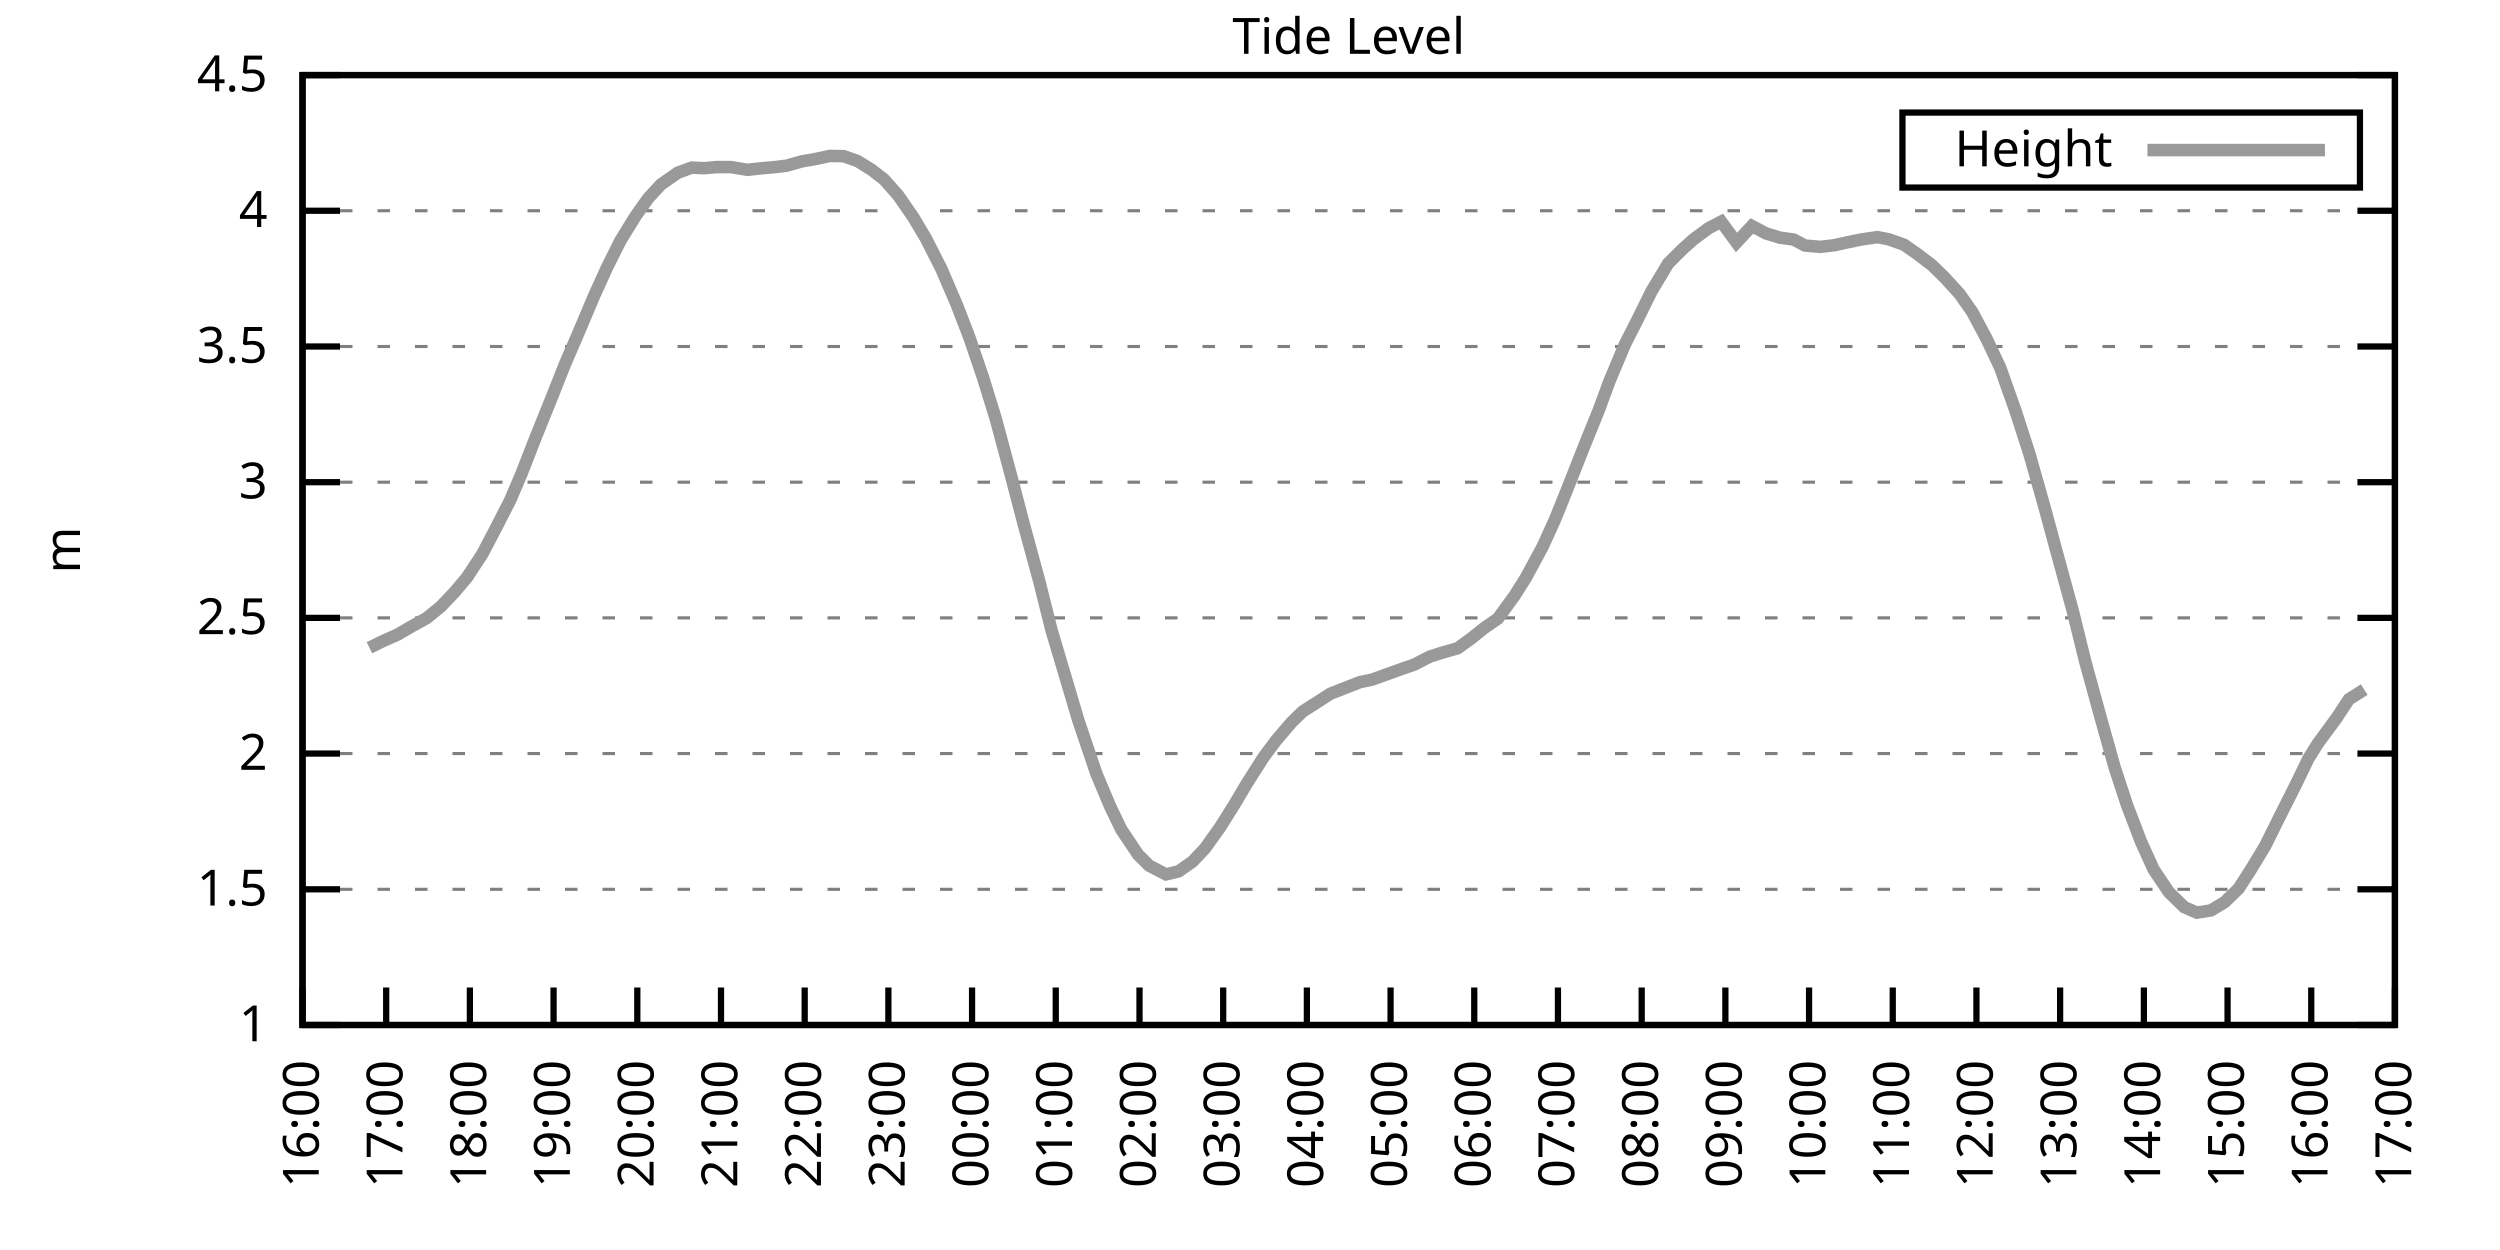
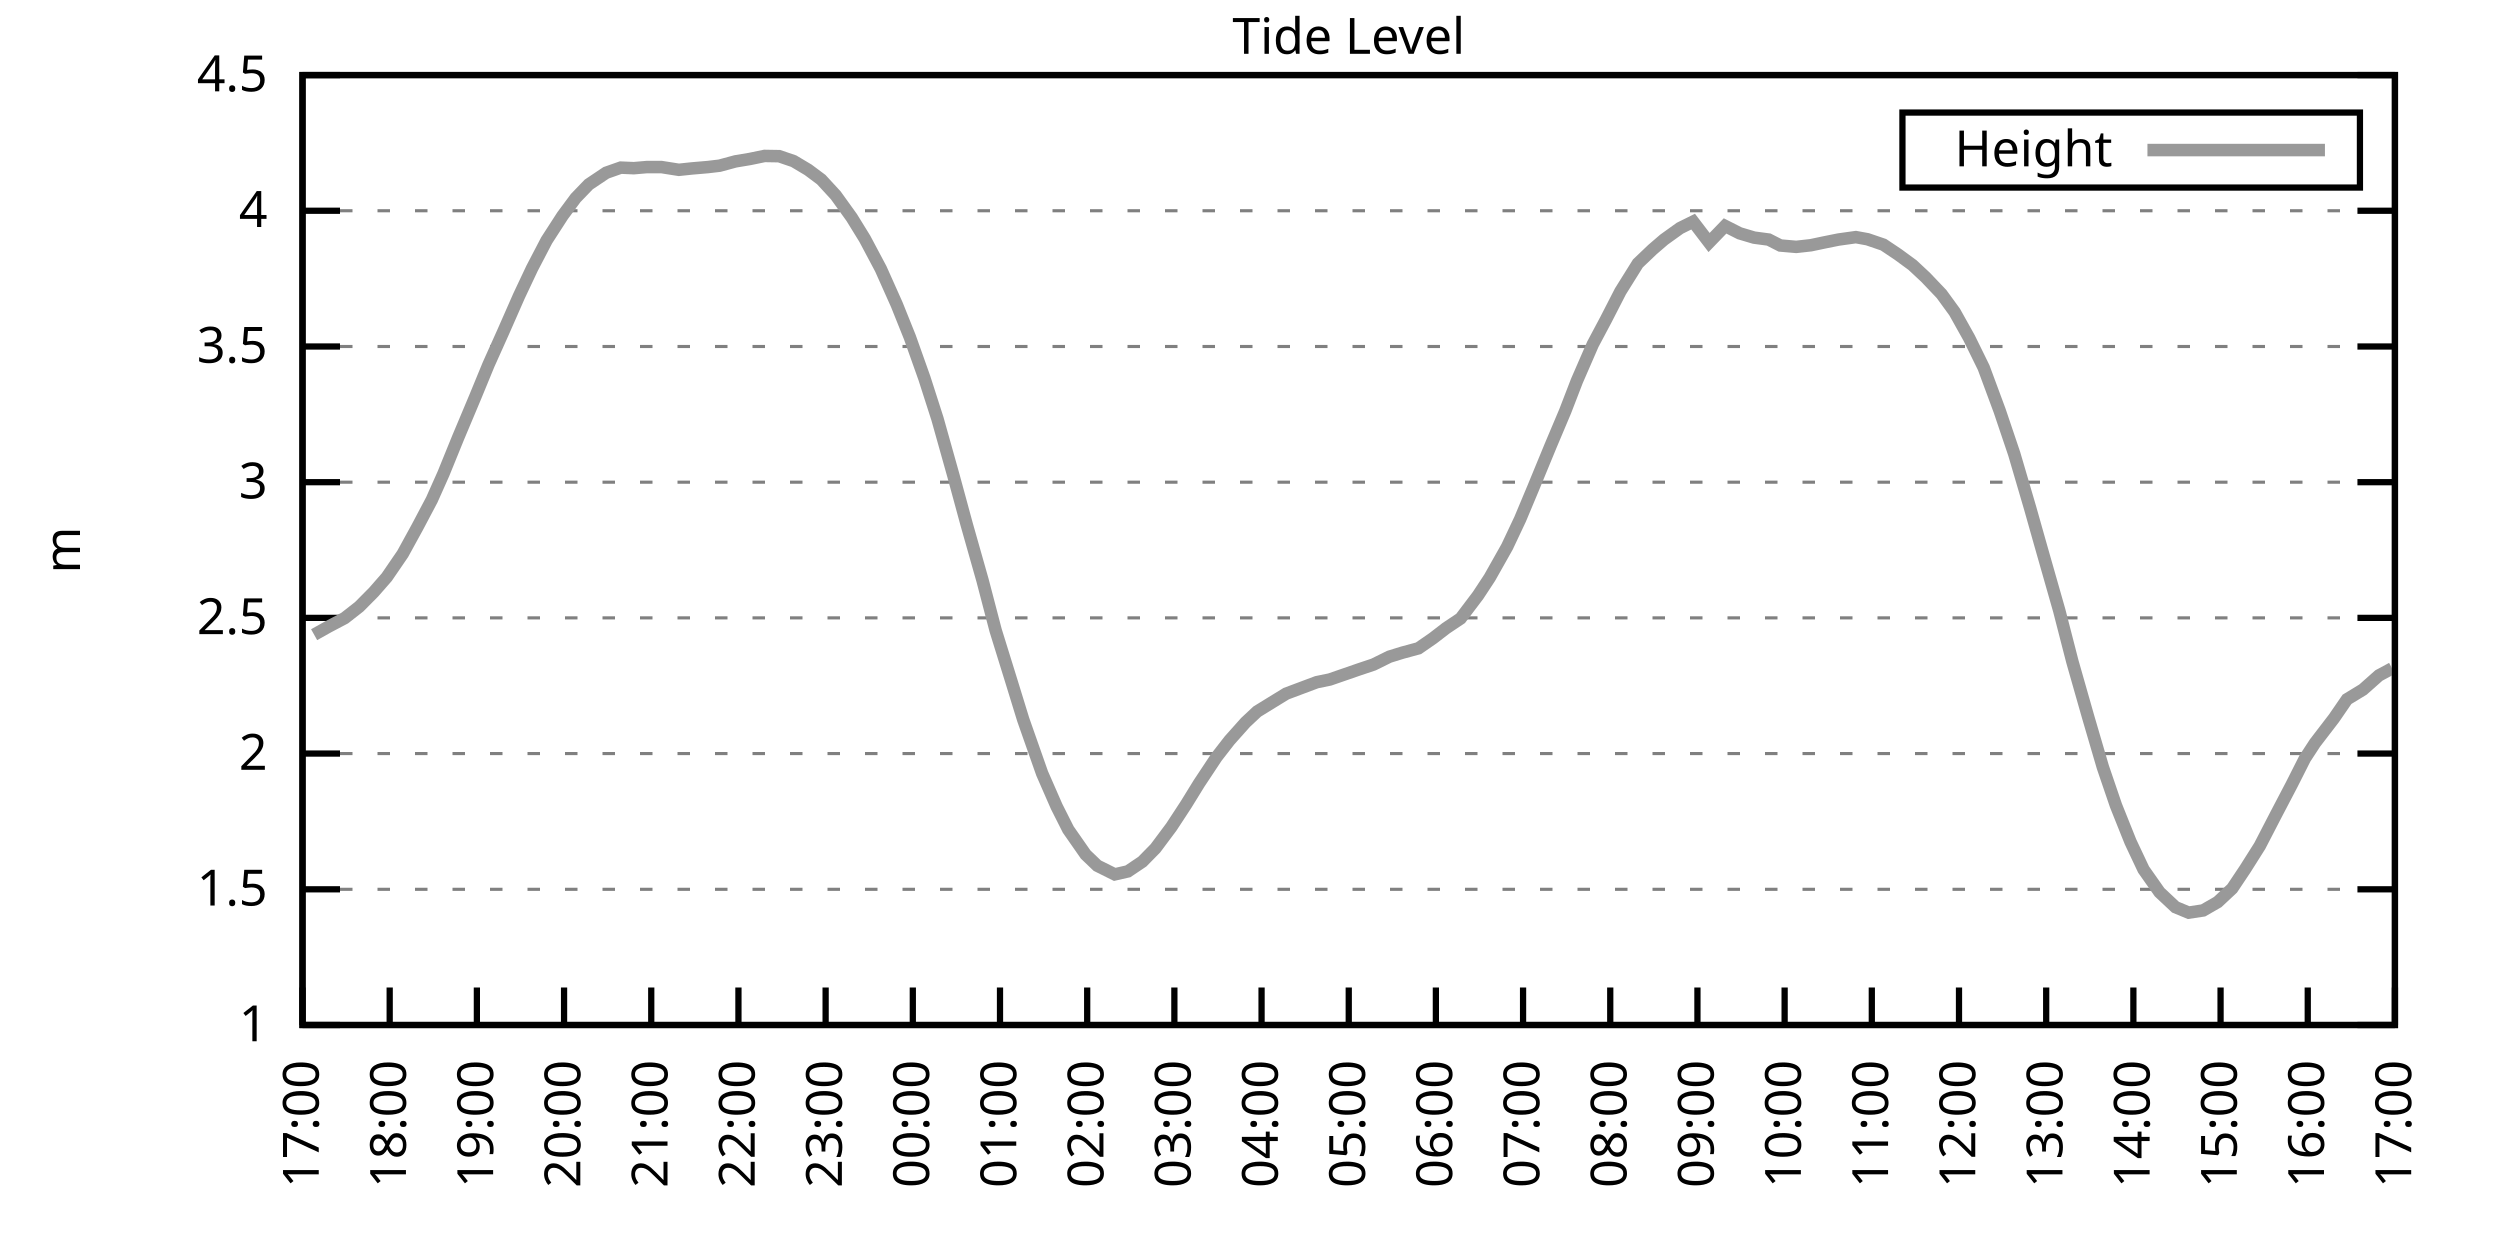
<svg xmlns="http://www.w3.org/2000/svg" xmlns:xlink="http://www.w3.org/1999/xlink" width="400" height="200" viewBox="0 0 400 200">
  <g id="gnuplot_canvas">
    <rect x="0" y="0" width="400" height="200" fill="none" />
    <defs>
      <circle id="gpDot" r="0.5" stroke-width="0.5" stroke="currentColor" />
      <path id="gpPt0" stroke-width="0.333" stroke="currentColor" d="M-1,0 h2 M0,-1 v2" />
      <path id="gpPt1" stroke-width="0.333" stroke="currentColor" d="M-1,-1 L1,1 M1,-1 L-1,1" />
      <path id="gpPt2" stroke-width="0.333" stroke="currentColor" d="M-1,0 L1,0 M0,-1 L0,1 M-1,-1 L1,1 M-1,1 L1,-1" />
      <rect id="gpPt3" stroke-width="0.333" stroke="currentColor" x="-1" y="-1" width="2" height="2" />
      <rect id="gpPt4" stroke-width="0.333" stroke="currentColor" fill="currentColor" x="-1" y="-1" width="2" height="2" />
      <circle id="gpPt5" stroke-width="0.333" stroke="currentColor" cx="0" cy="0" r="1" />
      <use xlink:href="#gpPt5" id="gpPt6" fill="currentColor" stroke="none" />
      <path id="gpPt7" stroke-width="0.333" stroke="currentColor" d="M0,-1.33 L-1.33,0.67 L1.33,0.67 z" />
      <use xlink:href="#gpPt7" id="gpPt8" fill="currentColor" stroke="none" />
      <use xlink:href="#gpPt7" id="gpPt9" stroke="currentColor" transform="rotate(180)" />
      <use xlink:href="#gpPt9" id="gpPt10" fill="currentColor" stroke="none" />
      <use xlink:href="#gpPt3" id="gpPt11" stroke="currentColor" transform="rotate(45)" />
      <use xlink:href="#gpPt11" id="gpPt12" fill="currentColor" stroke="none" />
      <path id="gpPt13" stroke-width="0.333" stroke="currentColor" d="M0,1.330 L1.265,0.411 L0.782,-1.067 L-0.782,-1.076 L-1.265,0.411 z" />
      <use xlink:href="#gpPt13" id="gpPt14" fill="currentColor" stroke="none" />
      <filter id="textbox" filterUnits="objectBoundingBox" x="0" y="0" height="1" width="1">
        <feFlood flood-color="white" flood-opacity="1" result="bgnd" />
        <feComposite in="SourceGraphic" in2="bgnd" operator="atop" />
      </filter>
      <filter id="greybox" filterUnits="objectBoundingBox" x="0" y="0" height="1" width="1">
        <feFlood flood-color="lightgrey" flood-opacity="1" result="grey" />
        <feComposite in="SourceGraphic" in2="grey" operator="atop" />
      </filter>
    </defs>
    <g fill="none" color="white" stroke="currentColor" stroke-width="1.00" stroke-linecap="butt" stroke-linejoin="miter">
</g>
    <g fill="none" color="black" stroke="currentColor" stroke-width="1.00" stroke-linecap="butt" stroke-linejoin="miter">
      <g stroke="none" shape-rendering="crispEdges">
        <polygon fill="rgb(255, 255, 255)" points="48.40,164.00 383.18,164.00 383.18,12.02 48.40,12.02 " />
      </g>
    </g>
    <g fill="none" color="black" stroke="currentColor" stroke-width="1.00" stroke-linecap="butt" stroke-linejoin="miter">
</g>
    <g fill="none" color="black" stroke="black" stroke-width="0.50" stroke-linecap="butt" stroke-linejoin="miter">
</g>
    <g fill="none" color="gray" stroke="currentColor" stroke-width="0.50" stroke-linecap="butt" stroke-linejoin="miter">
      <path stroke="gray" stroke-dasharray="2,4" class="gridline" d="M48.40,164.00 L383.19,164.00  " />
    </g>
    <g fill="none" color="gray" stroke="gray" stroke-width="1.00" stroke-linecap="butt" stroke-linejoin="miter">
</g>
    <g fill="none" color="black" stroke="currentColor" stroke-width="1.00" stroke-linecap="butt" stroke-linejoin="miter">
      <path stroke="black" d="M48.40,164.00 L54.40,164.00 M383.19,164.00 L377.19,164.00  " />
      <g transform="translate(42.80,166.60)" stroke="none" fill="black" font-family="Sans" font-size="8.00" text-anchor="end">
        <text>
          <tspan font-family="Sans"> 1</tspan>
        </text>
      </g>
    </g>
    <g fill="none" color="black" stroke="currentColor" stroke-width="1.00" stroke-linecap="butt" stroke-linejoin="miter">
</g>
    <g fill="none" color="black" stroke="black" stroke-width="0.50" stroke-linecap="butt" stroke-linejoin="miter">
</g>
    <g fill="none" color="gray" stroke="currentColor" stroke-width="0.50" stroke-linecap="butt" stroke-linejoin="miter">
      <path stroke="gray" stroke-dasharray="2,4" class="gridline" d="M48.40,142.29 L383.19,142.29  " />
    </g>
    <g fill="none" color="gray" stroke="gray" stroke-width="1.00" stroke-linecap="butt" stroke-linejoin="miter">
</g>
    <g fill="none" color="black" stroke="currentColor" stroke-width="1.00" stroke-linecap="butt" stroke-linejoin="miter">
      <path stroke="black" d="M48.40,142.29 L54.40,142.29 M383.19,142.29 L377.19,142.29  " />
      <g transform="translate(42.80,144.89)" stroke="none" fill="black" font-family="Sans" font-size="8.00" text-anchor="end">
        <text>
          <tspan font-family="Sans"> 1.5</tspan>
        </text>
      </g>
    </g>
    <g fill="none" color="black" stroke="currentColor" stroke-width="1.00" stroke-linecap="butt" stroke-linejoin="miter">
</g>
    <g fill="none" color="black" stroke="black" stroke-width="0.50" stroke-linecap="butt" stroke-linejoin="miter">
</g>
    <g fill="none" color="gray" stroke="currentColor" stroke-width="0.50" stroke-linecap="butt" stroke-linejoin="miter">
      <path stroke="gray" stroke-dasharray="2,4" class="gridline" d="M48.40,120.57 L383.19,120.57  " />
    </g>
    <g fill="none" color="gray" stroke="gray" stroke-width="1.00" stroke-linecap="butt" stroke-linejoin="miter">
</g>
    <g fill="none" color="black" stroke="currentColor" stroke-width="1.00" stroke-linecap="butt" stroke-linejoin="miter">
      <path stroke="black" d="M48.40,120.57 L54.40,120.57 M383.19,120.57 L377.19,120.57  " />
      <g transform="translate(42.80,123.17)" stroke="none" fill="black" font-family="Sans" font-size="8.00" text-anchor="end">
        <text>
          <tspan font-family="Sans"> 2</tspan>
        </text>
      </g>
    </g>
    <g fill="none" color="black" stroke="currentColor" stroke-width="1.00" stroke-linecap="butt" stroke-linejoin="miter">
</g>
    <g fill="none" color="black" stroke="black" stroke-width="0.50" stroke-linecap="butt" stroke-linejoin="miter">
</g>
    <g fill="none" color="gray" stroke="currentColor" stroke-width="0.50" stroke-linecap="butt" stroke-linejoin="miter">
      <path stroke="gray" stroke-dasharray="2,4" class="gridline" d="M48.40,98.86 L383.19,98.86  " />
    </g>
    <g fill="none" color="gray" stroke="gray" stroke-width="1.00" stroke-linecap="butt" stroke-linejoin="miter">
</g>
    <g fill="none" color="black" stroke="currentColor" stroke-width="1.00" stroke-linecap="butt" stroke-linejoin="miter">
      <path stroke="black" d="M48.40,98.86 L54.40,98.86 M383.19,98.86 L377.19,98.86  " />
      <g transform="translate(42.80,101.46)" stroke="none" fill="black" font-family="Sans" font-size="8.00" text-anchor="end">
        <text>
          <tspan font-family="Sans"> 2.5</tspan>
        </text>
      </g>
    </g>
    <g fill="none" color="black" stroke="currentColor" stroke-width="1.00" stroke-linecap="butt" stroke-linejoin="miter">
</g>
    <g fill="none" color="black" stroke="black" stroke-width="0.50" stroke-linecap="butt" stroke-linejoin="miter">
</g>
    <g fill="none" color="gray" stroke="currentColor" stroke-width="0.50" stroke-linecap="butt" stroke-linejoin="miter">
      <path stroke="gray" stroke-dasharray="2,4" class="gridline" d="M48.40,77.15 L383.19,77.15  " />
    </g>
    <g fill="none" color="gray" stroke="gray" stroke-width="1.00" stroke-linecap="butt" stroke-linejoin="miter">
</g>
    <g fill="none" color="black" stroke="currentColor" stroke-width="1.00" stroke-linecap="butt" stroke-linejoin="miter">
      <path stroke="black" d="M48.40,77.15 L54.40,77.15 M383.19,77.15 L377.19,77.15  " />
      <g transform="translate(42.80,79.75)" stroke="none" fill="black" font-family="Sans" font-size="8.00" text-anchor="end">
        <text>
          <tspan font-family="Sans"> 3</tspan>
        </text>
      </g>
    </g>
    <g fill="none" color="black" stroke="currentColor" stroke-width="1.00" stroke-linecap="butt" stroke-linejoin="miter">
</g>
    <g fill="none" color="black" stroke="black" stroke-width="0.50" stroke-linecap="butt" stroke-linejoin="miter">
</g>
    <g fill="none" color="gray" stroke="currentColor" stroke-width="0.50" stroke-linecap="butt" stroke-linejoin="miter">
      <path stroke="gray" stroke-dasharray="2,4" class="gridline" d="M48.40,55.44 L383.19,55.44  " />
    </g>
    <g fill="none" color="gray" stroke="gray" stroke-width="1.00" stroke-linecap="butt" stroke-linejoin="miter">
</g>
    <g fill="none" color="black" stroke="currentColor" stroke-width="1.00" stroke-linecap="butt" stroke-linejoin="miter">
      <path stroke="black" d="M48.40,55.44 L54.40,55.44 M383.19,55.44 L377.19,55.44  " />
      <g transform="translate(42.80,58.04)" stroke="none" fill="black" font-family="Sans" font-size="8.00" text-anchor="end">
        <text>
          <tspan font-family="Sans"> 3.5</tspan>
        </text>
      </g>
    </g>
    <g fill="none" color="black" stroke="currentColor" stroke-width="1.00" stroke-linecap="butt" stroke-linejoin="miter">
</g>
    <g fill="none" color="black" stroke="black" stroke-width="0.50" stroke-linecap="butt" stroke-linejoin="miter">
</g>
    <g fill="none" color="gray" stroke="currentColor" stroke-width="0.50" stroke-linecap="butt" stroke-linejoin="miter">
      <path stroke="gray" stroke-dasharray="2,4" class="gridline" d="M48.40,33.72 L383.19,33.72  " />
    </g>
    <g fill="none" color="gray" stroke="gray" stroke-width="1.00" stroke-linecap="butt" stroke-linejoin="miter">
</g>
    <g fill="none" color="black" stroke="currentColor" stroke-width="1.00" stroke-linecap="butt" stroke-linejoin="miter">
      <path stroke="black" d="M48.40,33.72 L54.40,33.72 M383.19,33.72 L377.19,33.72  " />
      <g transform="translate(42.80,36.32)" stroke="none" fill="black" font-family="Sans" font-size="8.00" text-anchor="end">
        <text>
          <tspan font-family="Sans"> 4</tspan>
        </text>
      </g>
    </g>
    <g fill="none" color="black" stroke="currentColor" stroke-width="1.00" stroke-linecap="butt" stroke-linejoin="miter">
</g>
    <g fill="none" color="black" stroke="black" stroke-width="0.50" stroke-linecap="butt" stroke-linejoin="miter">
</g>
    <g fill="none" color="gray" stroke="currentColor" stroke-width="0.50" stroke-linecap="butt" stroke-linejoin="miter">
      <path stroke="gray" stroke-dasharray="2,4" class="gridline" d="M48.40,12.01 L383.19,12.01  " />
    </g>
    <g fill="none" color="gray" stroke="gray" stroke-width="1.00" stroke-linecap="butt" stroke-linejoin="miter">
</g>
    <g fill="none" color="black" stroke="currentColor" stroke-width="1.00" stroke-linecap="butt" stroke-linejoin="miter">
      <path stroke="black" d="M48.40,12.01 L54.40,12.01 M383.19,12.01 L377.19,12.01  " />
      <g transform="translate(42.80,14.61)" stroke="none" fill="black" font-family="Sans" font-size="8.00" text-anchor="end">
        <text>
          <tspan font-family="Sans"> 4.5</tspan>
        </text>
      </g>
    </g>
    <g fill="none" color="black" stroke="currentColor" stroke-width="1.00" stroke-linecap="butt" stroke-linejoin="miter">
      <path stroke="black" d="M48.40,164.00 L48.40,158.00  " />
      <g transform="translate(51.00,169.60) rotate(270.00)" stroke="none" fill="black" font-family="Sans" font-size="8.00" text-anchor="end">
        <text>
-           <tspan font-family="Sans">16:00</tspan>
-         </text>
-       </g>
-     </g>
-     <g fill="none" color="black" stroke="currentColor" stroke-width="1.00" stroke-linecap="butt" stroke-linejoin="miter">
-       <path stroke="black" d="M61.79,164.00 L61.79,158.00  " />
-       <g transform="translate(64.39,169.60) rotate(270.00)" stroke="none" fill="black" font-family="Sans" font-size="8.00" text-anchor="end">
-         <text>
          <tspan font-family="Sans">17:00</tspan>
        </text>
      </g>
    </g>
    <g fill="none" color="black" stroke="currentColor" stroke-width="1.00" stroke-linecap="butt" stroke-linejoin="miter">
-       <path stroke="black" d="M75.18,164.00 L75.18,158.00  " />
-       <g transform="translate(77.78,169.60) rotate(270.00)" stroke="none" fill="black" font-family="Sans" font-size="8.00" text-anchor="end">
+       <path stroke="black" d="M62.35,164.00 L62.35,158.00  " />
+       <g transform="translate(64.95,169.60) rotate(270.00)" stroke="none" fill="black" font-family="Sans" font-size="8.00" text-anchor="end">
        <text>
          <tspan font-family="Sans">18:00</tspan>
        </text>
      </g>
    </g>
    <g fill="none" color="black" stroke="currentColor" stroke-width="1.00" stroke-linecap="butt" stroke-linejoin="miter">
-       <path stroke="black" d="M88.57,164.00 L88.57,158.00  " />
-       <g transform="translate(91.17,169.60) rotate(270.00)" stroke="none" fill="black" font-family="Sans" font-size="8.00" text-anchor="end">
+       <path stroke="black" d="M76.30,164.00 L76.30,158.00  " />
+       <g transform="translate(78.90,169.60) rotate(270.00)" stroke="none" fill="black" font-family="Sans" font-size="8.00" text-anchor="end">
        <text>
          <tspan font-family="Sans">19:00</tspan>
        </text>
      </g>
    </g>
    <g fill="none" color="black" stroke="currentColor" stroke-width="1.00" stroke-linecap="butt" stroke-linejoin="miter">
-       <path stroke="black" d="M101.97,164.00 L101.97,158.00  " />
-       <g transform="translate(104.57,169.60) rotate(270.00)" stroke="none" fill="black" font-family="Sans" font-size="8.00" text-anchor="end">
+       <path stroke="black" d="M90.25,164.00 L90.25,158.00  " />
+       <g transform="translate(92.85,169.60) rotate(270.00)" stroke="none" fill="black" font-family="Sans" font-size="8.00" text-anchor="end">
        <text>
          <tspan font-family="Sans">20:00</tspan>
        </text>
      </g>
    </g>
    <g fill="none" color="black" stroke="currentColor" stroke-width="1.00" stroke-linecap="butt" stroke-linejoin="miter">
-       <path stroke="black" d="M115.36,164.00 L115.36,158.00  " />
-       <g transform="translate(117.96,169.60) rotate(270.00)" stroke="none" fill="black" font-family="Sans" font-size="8.00" text-anchor="end">
+       <path stroke="black" d="M104.20,164.00 L104.20,158.00  " />
+       <g transform="translate(106.80,169.60) rotate(270.00)" stroke="none" fill="black" font-family="Sans" font-size="8.00" text-anchor="end">
        <text>
          <tspan font-family="Sans">21:00</tspan>
        </text>
      </g>
    </g>
    <g fill="none" color="black" stroke="currentColor" stroke-width="1.00" stroke-linecap="butt" stroke-linejoin="miter">
-       <path stroke="black" d="M128.75,164.00 L128.75,158.00  " />
-       <g transform="translate(131.35,169.60) rotate(270.00)" stroke="none" fill="black" font-family="Sans" font-size="8.00" text-anchor="end">
+       <path stroke="black" d="M118.15,164.00 L118.15,158.00  " />
+       <g transform="translate(120.75,169.60) rotate(270.00)" stroke="none" fill="black" font-family="Sans" font-size="8.00" text-anchor="end">
        <text>
          <tspan font-family="Sans">22:00</tspan>
        </text>
      </g>
    </g>
    <g fill="none" color="black" stroke="currentColor" stroke-width="1.00" stroke-linecap="butt" stroke-linejoin="miter">
-       <path stroke="black" d="M142.14,164.00 L142.14,158.00  " />
-       <g transform="translate(144.74,169.60) rotate(270.00)" stroke="none" fill="black" font-family="Sans" font-size="8.00" text-anchor="end">
+       <path stroke="black" d="M132.10,164.00 L132.10,158.00  " />
+       <g transform="translate(134.70,169.60) rotate(270.00)" stroke="none" fill="black" font-family="Sans" font-size="8.00" text-anchor="end">
        <text>
          <tspan font-family="Sans">23:00</tspan>
        </text>
      </g>
    </g>
    <g fill="none" color="black" stroke="currentColor" stroke-width="1.00" stroke-linecap="butt" stroke-linejoin="miter">
-       <path stroke="black" d="M155.53,164.00 L155.53,158.00  " />
-       <g transform="translate(158.13,169.60) rotate(270.00)" stroke="none" fill="black" font-family="Sans" font-size="8.00" text-anchor="end">
+       <path stroke="black" d="M146.05,164.00 L146.05,158.00  " />
+       <g transform="translate(148.65,169.60) rotate(270.00)" stroke="none" fill="black" font-family="Sans" font-size="8.00" text-anchor="end">
        <text>
          <tspan font-family="Sans">00:00</tspan>
        </text>
      </g>
    </g>
    <g fill="none" color="black" stroke="currentColor" stroke-width="1.00" stroke-linecap="butt" stroke-linejoin="miter">
-       <path stroke="black" d="M168.92,164.00 L168.92,158.00  " />
-       <g transform="translate(171.52,169.60) rotate(270.00)" stroke="none" fill="black" font-family="Sans" font-size="8.00" text-anchor="end">
+       <path stroke="black" d="M160.00,164.00 L160.00,158.00  " />
+       <g transform="translate(162.60,169.60) rotate(270.00)" stroke="none" fill="black" font-family="Sans" font-size="8.00" text-anchor="end">
        <text>
          <tspan font-family="Sans">01:00</tspan>
        </text>
      </g>
    </g>
    <g fill="none" color="black" stroke="currentColor" stroke-width="1.00" stroke-linecap="butt" stroke-linejoin="miter">
-       <path stroke="black" d="M182.32,164.00 L182.32,158.00  " />
-       <g transform="translate(184.92,169.60) rotate(270.00)" stroke="none" fill="black" font-family="Sans" font-size="8.00" text-anchor="end">
+       <path stroke="black" d="M173.95,164.00 L173.95,158.00  " />
+       <g transform="translate(176.55,169.60) rotate(270.00)" stroke="none" fill="black" font-family="Sans" font-size="8.00" text-anchor="end">
        <text>
          <tspan font-family="Sans">02:00</tspan>
        </text>
      </g>
    </g>
    <g fill="none" color="black" stroke="currentColor" stroke-width="1.00" stroke-linecap="butt" stroke-linejoin="miter">
-       <path stroke="black" d="M195.71,164.00 L195.71,158.00  " />
-       <g transform="translate(198.31,169.60) rotate(270.00)" stroke="none" fill="black" font-family="Sans" font-size="8.00" text-anchor="end">
+       <path stroke="black" d="M187.90,164.00 L187.90,158.00  " />
+       <g transform="translate(190.50,169.60) rotate(270.00)" stroke="none" fill="black" font-family="Sans" font-size="8.00" text-anchor="end">
        <text>
          <tspan font-family="Sans">03:00</tspan>
        </text>
      </g>
    </g>
    <g fill="none" color="black" stroke="currentColor" stroke-width="1.00" stroke-linecap="butt" stroke-linejoin="miter">
-       <path stroke="black" d="M209.10,164.00 L209.10,158.00  " />
-       <g transform="translate(211.70,169.60) rotate(270.00)" stroke="none" fill="black" font-family="Sans" font-size="8.00" text-anchor="end">
+       <path stroke="black" d="M201.85,164.00 L201.85,158.00  " />
+       <g transform="translate(204.45,169.60) rotate(270.00)" stroke="none" fill="black" font-family="Sans" font-size="8.00" text-anchor="end">
        <text>
          <tspan font-family="Sans">04:00</tspan>
        </text>
      </g>
    </g>
    <g fill="none" color="black" stroke="currentColor" stroke-width="1.00" stroke-linecap="butt" stroke-linejoin="miter">
-       <path stroke="black" d="M222.49,164.00 L222.49,158.00  " />
-       <g transform="translate(225.09,169.60) rotate(270.00)" stroke="none" fill="black" font-family="Sans" font-size="8.00" text-anchor="end">
+       <path stroke="black" d="M215.80,164.00 L215.80,158.00  " />
+       <g transform="translate(218.40,169.60) rotate(270.00)" stroke="none" fill="black" font-family="Sans" font-size="8.00" text-anchor="end">
        <text>
          <tspan font-family="Sans">05:00</tspan>
        </text>
      </g>
    </g>
    <g fill="none" color="black" stroke="currentColor" stroke-width="1.00" stroke-linecap="butt" stroke-linejoin="miter">
-       <path stroke="black" d="M235.88,164.00 L235.88,158.00  " />
-       <g transform="translate(238.48,169.60) rotate(270.00)" stroke="none" fill="black" font-family="Sans" font-size="8.00" text-anchor="end">
+       <path stroke="black" d="M229.74,164.00 L229.74,158.00  " />
+       <g transform="translate(232.34,169.60) rotate(270.00)" stroke="none" fill="black" font-family="Sans" font-size="8.00" text-anchor="end">
        <text>
          <tspan font-family="Sans">06:00</tspan>
        </text>
      </g>
    </g>
    <g fill="none" color="black" stroke="currentColor" stroke-width="1.00" stroke-linecap="butt" stroke-linejoin="miter">
-       <path stroke="black" d="M249.27,164.00 L249.27,158.00  " />
-       <g transform="translate(251.87,169.60) rotate(270.00)" stroke="none" fill="black" font-family="Sans" font-size="8.00" text-anchor="end">
+       <path stroke="black" d="M243.69,164.00 L243.69,158.00  " />
+       <g transform="translate(246.29,169.60) rotate(270.00)" stroke="none" fill="black" font-family="Sans" font-size="8.00" text-anchor="end">
        <text>
          <tspan font-family="Sans">07:00</tspan>
        </text>
      </g>
    </g>
    <g fill="none" color="black" stroke="currentColor" stroke-width="1.00" stroke-linecap="butt" stroke-linejoin="miter">
-       <path stroke="black" d="M262.67,164.00 L262.67,158.00  " />
-       <g transform="translate(265.27,169.60) rotate(270.00)" stroke="none" fill="black" font-family="Sans" font-size="8.00" text-anchor="end">
+       <path stroke="black" d="M257.64,164.00 L257.64,158.00  " />
+       <g transform="translate(260.24,169.60) rotate(270.00)" stroke="none" fill="black" font-family="Sans" font-size="8.00" text-anchor="end">
        <text>
          <tspan font-family="Sans">08:00</tspan>
        </text>
      </g>
    </g>
    <g fill="none" color="black" stroke="currentColor" stroke-width="1.00" stroke-linecap="butt" stroke-linejoin="miter">
-       <path stroke="black" d="M276.06,164.00 L276.06,158.00  " />
-       <g transform="translate(278.66,169.60) rotate(270.00)" stroke="none" fill="black" font-family="Sans" font-size="8.00" text-anchor="end">
+       <path stroke="black" d="M271.59,164.00 L271.59,158.00  " />
+       <g transform="translate(274.19,169.60) rotate(270.00)" stroke="none" fill="black" font-family="Sans" font-size="8.00" text-anchor="end">
        <text>
          <tspan font-family="Sans">09:00</tspan>
        </text>
      </g>
    </g>
    <g fill="none" color="black" stroke="currentColor" stroke-width="1.00" stroke-linecap="butt" stroke-linejoin="miter">
-       <path stroke="black" d="M289.45,164.00 L289.45,158.00  " />
-       <g transform="translate(292.05,169.60) rotate(270.00)" stroke="none" fill="black" font-family="Sans" font-size="8.00" text-anchor="end">
+       <path stroke="black" d="M285.54,164.00 L285.54,158.00  " />
+       <g transform="translate(288.14,169.60) rotate(270.00)" stroke="none" fill="black" font-family="Sans" font-size="8.00" text-anchor="end">
        <text>
          <tspan font-family="Sans">10:00</tspan>
        </text>
      </g>
    </g>
    <g fill="none" color="black" stroke="currentColor" stroke-width="1.00" stroke-linecap="butt" stroke-linejoin="miter">
-       <path stroke="black" d="M302.84,164.00 L302.84,158.00  " />
-       <g transform="translate(305.44,169.60) rotate(270.00)" stroke="none" fill="black" font-family="Sans" font-size="8.00" text-anchor="end">
+       <path stroke="black" d="M299.49,164.00 L299.49,158.00  " />
+       <g transform="translate(302.09,169.60) rotate(270.00)" stroke="none" fill="black" font-family="Sans" font-size="8.00" text-anchor="end">
        <text>
          <tspan font-family="Sans">11:00</tspan>
        </text>
      </g>
    </g>
    <g fill="none" color="black" stroke="currentColor" stroke-width="1.00" stroke-linecap="butt" stroke-linejoin="miter">
-       <path stroke="black" d="M316.23,164.00 L316.23,158.00  " />
-       <g transform="translate(318.83,169.60) rotate(270.00)" stroke="none" fill="black" font-family="Sans" font-size="8.00" text-anchor="end">
+       <path stroke="black" d="M313.44,164.00 L313.44,158.00  " />
+       <g transform="translate(316.04,169.60) rotate(270.00)" stroke="none" fill="black" font-family="Sans" font-size="8.00" text-anchor="end">
        <text>
          <tspan font-family="Sans">12:00</tspan>
        </text>
      </g>
    </g>
    <g fill="none" color="black" stroke="currentColor" stroke-width="1.00" stroke-linecap="butt" stroke-linejoin="miter">
-       <path stroke="black" d="M329.62,164.00 L329.62,158.00  " />
-       <g transform="translate(332.22,169.60) rotate(270.00)" stroke="none" fill="black" font-family="Sans" font-size="8.00" text-anchor="end">
+       <path stroke="black" d="M327.39,164.00 L327.39,158.00  " />
+       <g transform="translate(329.99,169.60) rotate(270.00)" stroke="none" fill="black" font-family="Sans" font-size="8.00" text-anchor="end">
        <text>
          <tspan font-family="Sans">13:00</tspan>
        </text>
      </g>
    </g>
    <g fill="none" color="black" stroke="currentColor" stroke-width="1.00" stroke-linecap="butt" stroke-linejoin="miter">
-       <path stroke="black" d="M343.02,164.00 L343.02,158.00  " />
-       <g transform="translate(345.62,169.60) rotate(270.00)" stroke="none" fill="black" font-family="Sans" font-size="8.00" text-anchor="end">
+       <path stroke="black" d="M341.34,164.00 L341.34,158.00  " />
+       <g transform="translate(343.94,169.60) rotate(270.00)" stroke="none" fill="black" font-family="Sans" font-size="8.00" text-anchor="end">
        <text>
          <tspan font-family="Sans">14:00</tspan>
        </text>
      </g>
    </g>
    <g fill="none" color="black" stroke="currentColor" stroke-width="1.00" stroke-linecap="butt" stroke-linejoin="miter">
-       <path stroke="black" d="M356.41,164.00 L356.41,158.00  " />
-       <g transform="translate(359.01,169.60) rotate(270.00)" stroke="none" fill="black" font-family="Sans" font-size="8.00" text-anchor="end">
+       <path stroke="black" d="M355.29,164.00 L355.29,158.00  " />
+       <g transform="translate(357.89,169.60) rotate(270.00)" stroke="none" fill="black" font-family="Sans" font-size="8.00" text-anchor="end">
        <text>
          <tspan font-family="Sans">15:00</tspan>
        </text>
      </g>
    </g>
    <g fill="none" color="black" stroke="currentColor" stroke-width="1.00" stroke-linecap="butt" stroke-linejoin="miter">
-       <path stroke="black" d="M369.80,164.00 L369.80,158.00  " />
-       <g transform="translate(372.40,169.60) rotate(270.00)" stroke="none" fill="black" font-family="Sans" font-size="8.00" text-anchor="end">
+       <path stroke="black" d="M369.24,164.00 L369.24,158.00  " />
+       <g transform="translate(371.84,169.60) rotate(270.00)" stroke="none" fill="black" font-family="Sans" font-size="8.00" text-anchor="end">
        <text>
          <tspan font-family="Sans">16:00</tspan>
        </text>
      </g>
    </g>
    <g fill="none" color="black" stroke="currentColor" stroke-width="1.00" stroke-linecap="butt" stroke-linejoin="miter">
      <path stroke="black" d="M383.19,164.00 L383.19,158.00  " />
      <g transform="translate(385.79,169.60) rotate(270.00)" stroke="none" fill="black" font-family="Sans" font-size="8.00" text-anchor="end">
        <text>
          <tspan font-family="Sans">17:00</tspan>
        </text>
      </g>
    </g>
    <g fill="none" color="black" stroke="currentColor" stroke-width="1.00" stroke-linecap="butt" stroke-linejoin="miter">
</g>
    <g fill="none" color="black" stroke="currentColor" stroke-width="1.00" stroke-linecap="butt" stroke-linejoin="miter">
      <path stroke="black" d="M48.40,12.01 L48.40,164.00 L383.19,164.00 L383.19,12.01 L48.40,12.01 Z  " />
    </g>
    <g fill="none" color="black" stroke="currentColor" stroke-width="1.00" stroke-linecap="butt" stroke-linejoin="miter">
</g>
    <g fill="none" color="black" stroke="currentColor" stroke-width="1.00" stroke-linecap="butt" stroke-linejoin="miter">
      <path stroke="black" d="M304.39,30.01 L304.39,18.01 L377.59,18.01 L377.59,30.01 L304.39,30.01 Z  " />
    </g>
    <g id="Tide_level_plot_1">
      <g fill="none" color="white" stroke="black" stroke-width="2.00" stroke-linecap="butt" stroke-linejoin="miter">
</g>
      <g fill="none" color="black" stroke="currentColor" stroke-width="2.00" stroke-linecap="butt" stroke-linejoin="miter">
        <g transform="translate(337.99,26.61)" stroke="none" fill="black" font-family="Sans" font-size="8.00" text-anchor="end">
          <text>
            <tspan font-family="Sans">Height</tspan>
          </text>
        </g>
      </g>
      <g fill="none" color="black" stroke="currentColor" stroke-width="2.00" stroke-linecap="butt" stroke-linejoin="miter">
-         <path stroke="rgb(153, 153, 153)" d="M343.59,24.01 L371.99,24.01 M59.11,103.64 L61.12,102.64 L63.58,101.55 L65.81,100.25 L68.26,98.90 L70.50,97.08   L72.73,94.74 L74.74,92.35 L77.19,88.61 L79.42,84.36 L81.66,79.97 L83.44,75.80 L85.67,70.07 L88.35,63.43   L90.36,58.35 L92.59,53.18 L95.05,47.36 L97.06,42.93 L99.29,38.46 L101.74,34.50 L103.75,31.68 L105.76,29.51   L108.44,27.64 L110.67,26.82 L112.68,26.91 L114.69,26.73 L116.92,26.73 L119.60,27.17 L121.61,26.95 L124.06,26.73   L125.85,26.51 L128.30,25.82 L130.54,25.43 L132.77,24.95 L135.00,24.99 L137.23,25.78 L139.46,27.17 L141.47,28.73   L143.70,31.25 L146.16,34.81 L148.17,38.20 L150.62,43.02 L153.08,48.75 L155.09,53.96 L157.32,60.52 L159.33,67.03   L161.78,76.15 L163.79,83.84 L166.25,92.87 L168.25,100.86 L170.71,109.11 L172.50,115.15 L175.40,123.74 L177.63,129.04   L179.41,132.73 L182.09,136.73 L183.88,138.51 L186.56,139.90 L188.57,139.42 L190.80,137.86 L192.81,135.73 L195.26,132.30   L197.49,128.74 L199.50,125.35 L202.18,121.14 L204.19,118.45 L206.64,115.58 L208.43,113.84 L210.66,112.41 L212.89,110.98   L215.35,110.02 L217.58,109.15 L219.59,108.72 L224.05,107.11 L226.29,106.33 L228.74,105.07 L230.75,104.42 L233.20,103.73   L235.44,102.12 L237.44,100.51 L239.68,98.95 L242.36,95.26 L244.14,92.43 L246.82,87.48 L248.83,83.05 L250.84,78.06   L253.51,71.29 L255.75,65.77 L257.53,60.95 L259.99,55.09 L262.00,51.14 L264.23,46.62 L266.91,42.15 L269.14,39.93   L270.92,38.33 L273.38,36.50 L275.39,35.46 L277.84,38.80 L280.30,36.15 L282.53,37.33 L284.76,38.02 L286.99,38.33   L288.78,39.28 L291.23,39.50 L293.47,39.24 L295.48,38.80 L297.71,38.33 L300.39,37.94 L302.17,38.28 L304.63,39.15   L306.86,40.71 L309.09,42.41 L311.10,44.36 L313.55,47.05 L315.56,49.92 L317.79,54.09 L320.03,58.82 L322.48,65.73   L324.71,72.63 L327.17,81.32 L328.73,87.09 L331.63,97.69 L333.64,105.85 L336.10,114.80 L338.33,122.75 L340.34,128.87   L342.57,134.69 L344.58,139.12 L347.03,142.76 L349.49,145.15 L351.50,146.02 L353.73,145.67 L355.96,144.33 L358.19,142.16   L360.20,139.03 L362.43,135.34 L364.89,130.39 L367.34,125.52 L369.35,121.36 L370.91,118.88 L373.82,114.93 L375.82,111.89   L378.28,110.33  " />
+         <path stroke="rgb(153, 153, 153)" d="M343.59,24.01 L371.99,24.01 M50.26,101.55 L52.58,100.25 L55.14,98.90 L57.47,97.08 L59.79,94.74 L61.88,92.35   L64.44,88.61 L66.77,84.36 L69.09,79.97 L70.95,75.80 L73.28,70.07 L76.07,63.43 L78.16,58.35 L80.48,53.18   L83.04,47.36 L85.13,42.93 L87.46,38.46 L90.02,34.50 L92.11,31.68 L94.20,29.51 L96.99,27.64 L99.32,26.82   L101.41,26.91 L103.50,26.73 L105.83,26.73 L108.62,27.17 L110.71,26.95 L113.27,26.73 L115.13,26.51 L117.68,25.82   L120.01,25.43 L122.33,24.95 L124.66,24.99 L126.98,25.78 L129.31,27.17 L131.40,28.73 L133.72,31.25 L136.28,34.81   L138.37,38.20 L140.93,43.02 L143.49,48.75 L145.58,53.96 L147.91,60.52 L150.00,67.03 L152.56,76.15 L154.65,83.84   L157.21,92.87 L159.30,100.86 L161.86,109.11 L163.72,115.15 L166.74,123.74 L169.06,129.04 L170.92,132.73 L173.71,136.73   L175.57,138.51 L178.36,139.90 L180.46,139.42 L182.78,137.86 L184.87,135.73 L187.43,132.30 L189.76,128.74 L191.85,125.35   L194.64,121.14 L196.73,118.45 L199.29,115.58 L201.15,113.84 L203.47,112.41 L205.80,110.98 L208.36,110.02 L210.68,109.15   L212.77,108.72 L217.42,107.11 L219.75,106.33 L222.30,105.07 L224.40,104.42 L226.95,103.73 L229.28,102.12 L231.37,100.51   L233.70,98.95 L236.49,95.26 L238.35,92.43 L241.14,87.48 L243.23,83.05 L245.32,78.06 L248.11,71.29 L250.44,65.77   L252.30,60.95 L254.85,55.09 L256.95,51.14 L259.27,46.62 L262.06,42.15 L264.39,39.93 L266.25,38.33 L268.80,36.50   L270.90,35.46 L273.45,38.80 L276.01,36.15 L278.34,37.33 L280.66,38.02 L282.99,38.33 L284.85,39.28 L287.40,39.50   L289.73,39.24 L291.82,38.80 L294.15,38.33 L296.94,37.94 L298.80,38.28 L301.35,39.15 L303.68,40.71 L306.00,42.41   L308.09,44.36 L310.65,47.05 L312.74,49.92 L315.07,54.09 L317.39,58.82 L319.95,65.73 L322.28,72.63 L324.83,81.32   L326.46,87.09 L329.48,97.69 L331.58,105.85 L334.13,114.80 L336.46,122.75 L338.55,128.87 L340.88,134.69 L342.97,139.12   L345.53,142.76 L348.08,145.15 L350.18,146.02 L352.50,145.67 L354.83,144.33 L357.15,142.16 L359.24,139.03 L361.57,135.34   L364.13,130.39 L366.68,125.52 L368.78,121.36 L370.40,118.88 L373.43,114.93 L375.52,111.89 L378.08,110.33 L380.63,108.07   L382.73,106.94  " />
      </g>
    </g>
    <g fill="none" color="black" stroke="currentColor" stroke-width="2.00" stroke-linecap="butt" stroke-linejoin="miter">
</g>
    <g fill="none" color="black" stroke="black" stroke-width="1.00" stroke-linecap="butt" stroke-linejoin="miter">
</g>
    <g fill="none" color="black" stroke="currentColor" stroke-width="1.00" stroke-linecap="butt" stroke-linejoin="miter">
      <path stroke="black" d="M48.40,12.01 L48.40,164.00 L383.19,164.00 L383.19,12.01 L48.40,12.01 Z  " />
      <g transform="translate(12.80,88.01) rotate(270.00)" stroke="none" fill="black" font-family="Sans" font-size="8.00" text-anchor="middle">
        <text>
          <tspan font-family="Sans">m</tspan>
        </text>
      </g>
    </g>
    <g fill="none" color="black" stroke="currentColor" stroke-width="1.00" stroke-linecap="butt" stroke-linejoin="miter">
</g>
    <g fill="none" color="black" stroke="currentColor" stroke-width="1.00" stroke-linecap="butt" stroke-linejoin="miter">
      <g transform="translate(215.79,8.61)" stroke="none" fill="black" font-family="Sans" font-size="8.00" text-anchor="middle">
        <text>
          <tspan font-family="Sans">Tide Level</tspan>
        </text>
      </g>
    </g>
    <g fill="none" color="black" stroke="currentColor" stroke-width="1.00" stroke-linecap="butt" stroke-linejoin="miter">
</g>
  </g>
</svg>
